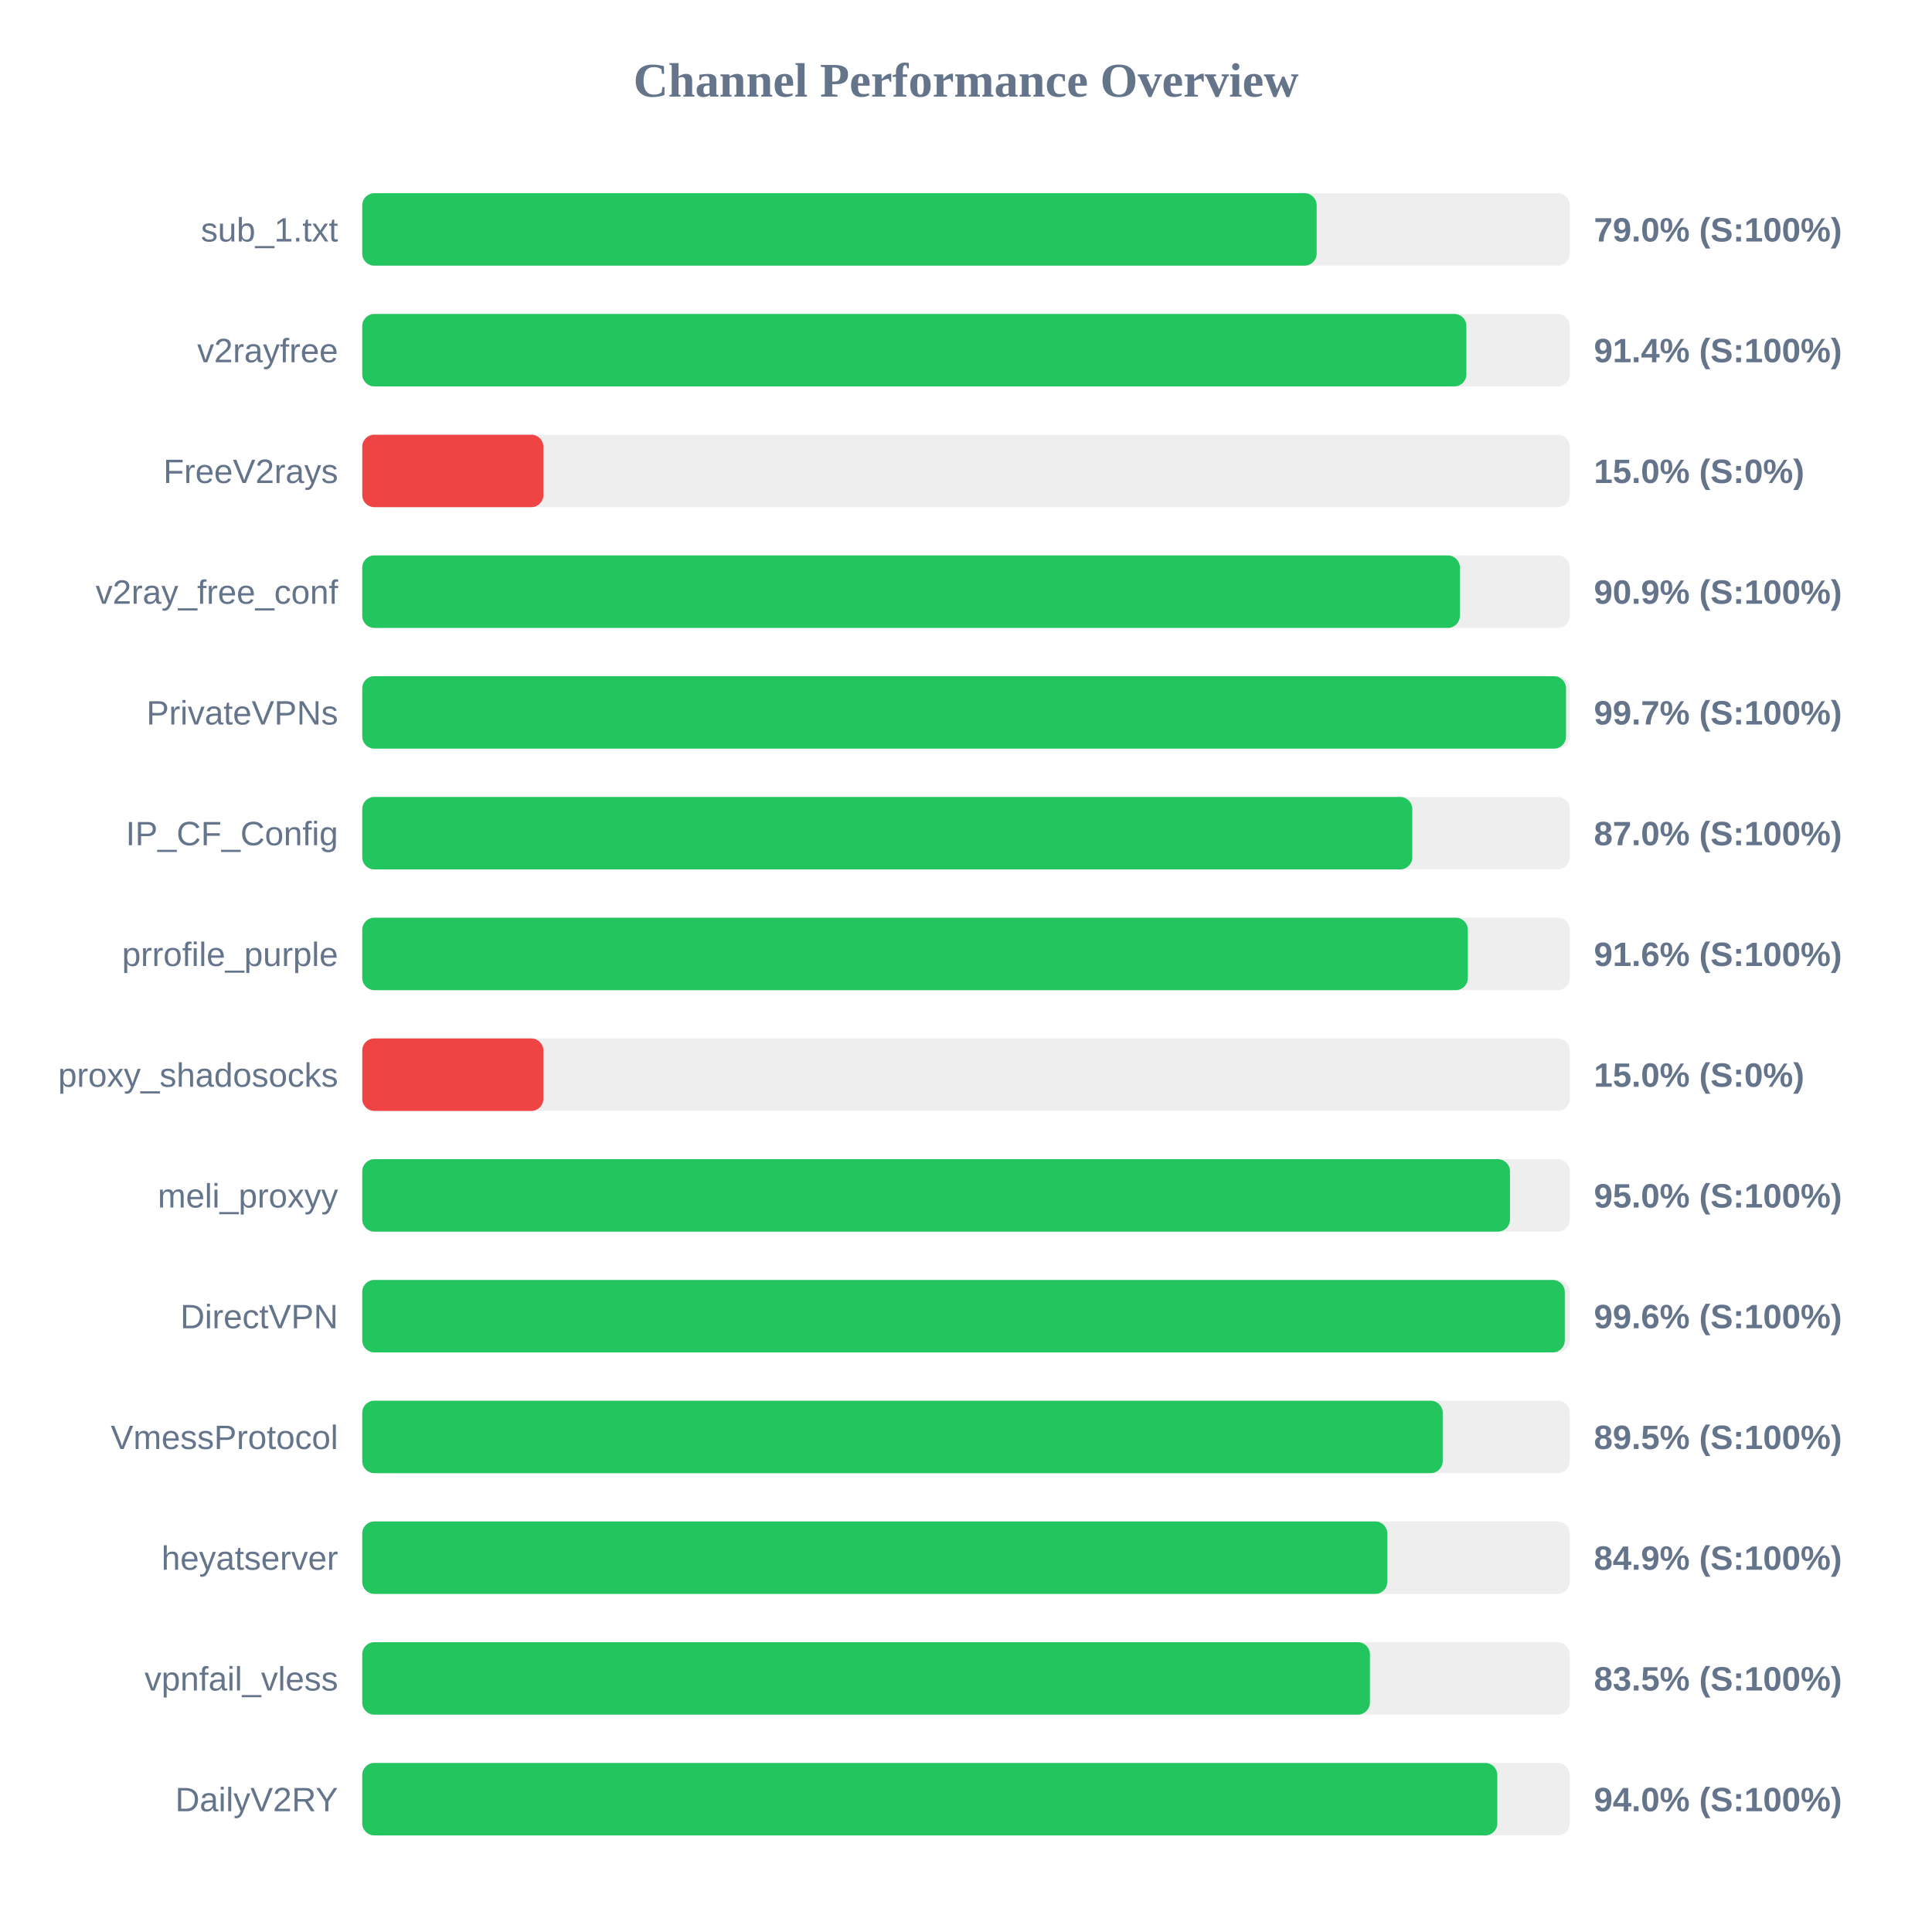
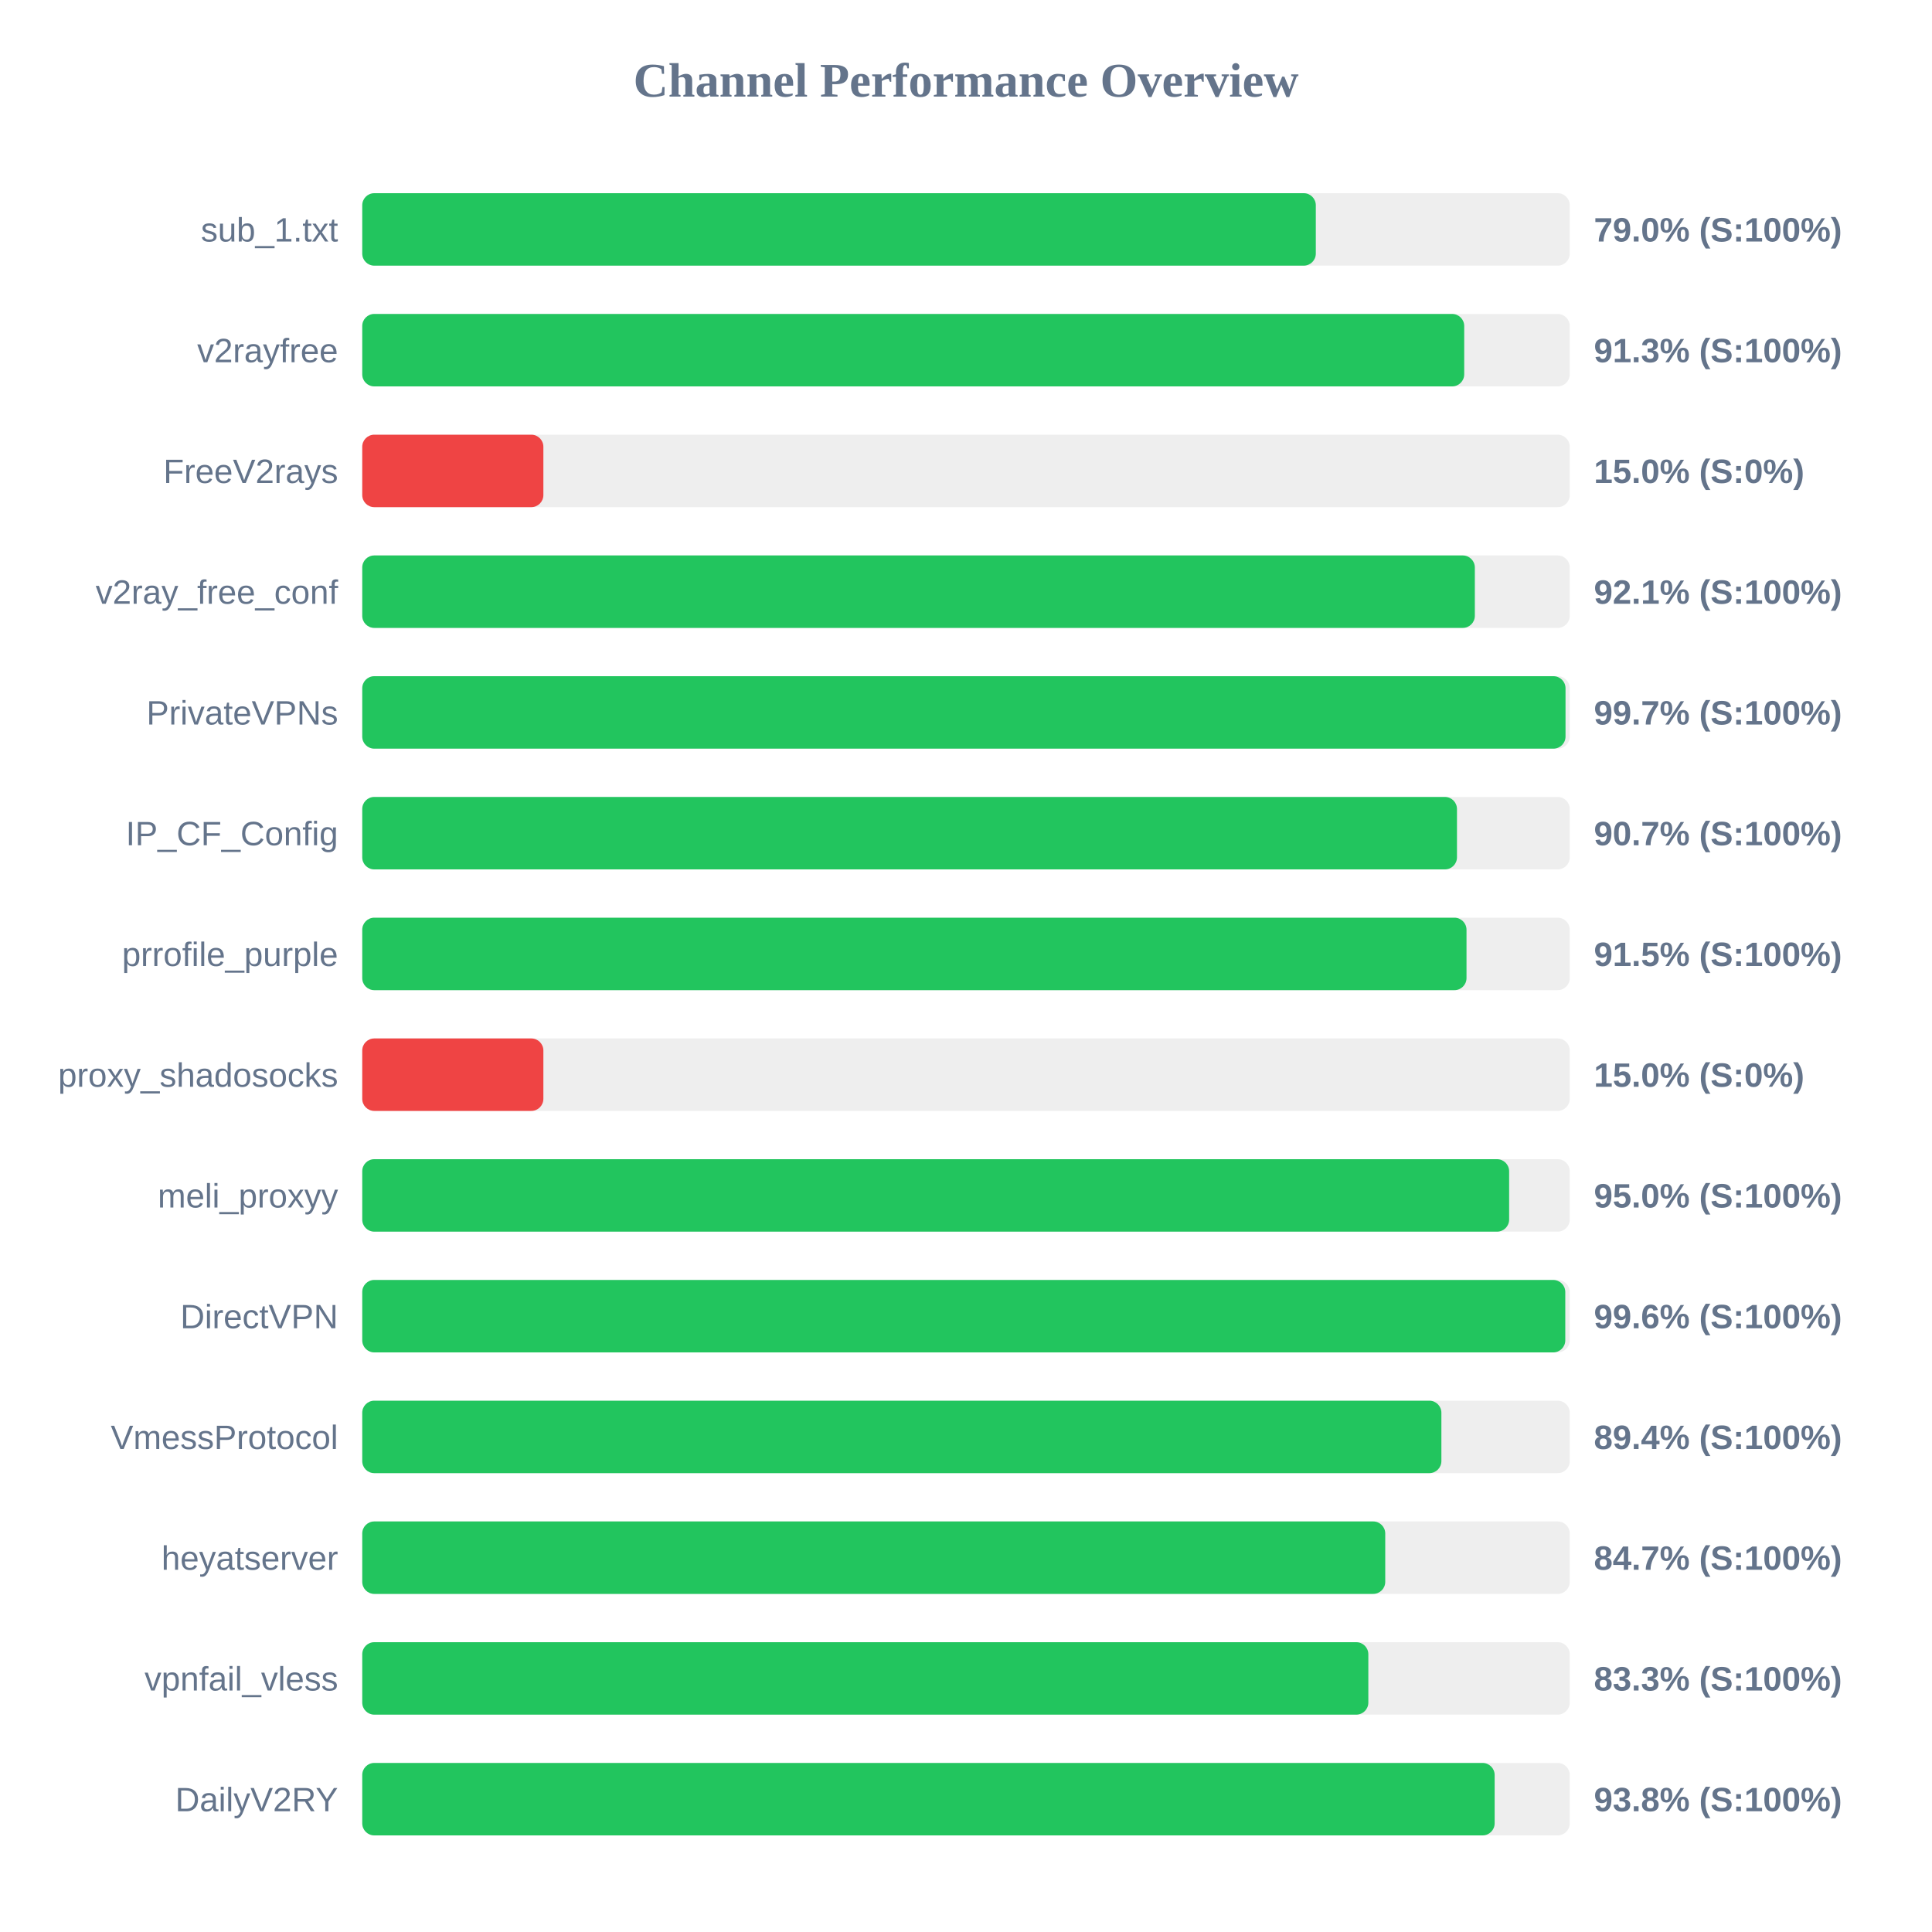
<svg xmlns="http://www.w3.org/2000/svg" width="800" height="800" version="1.1">
  <style>
        .row { font: 14px Arial; fill: #64748b; }
        .score { font: bold 14px Arial; fill: #64748b; }
    </style>
  <text x="400" y="40" text-anchor="middle" font-size="20px" font-weight="bold" fill="#64748b">Channel Performance Overview</text>
  <rect x="150" y="80" width="500" height="30" fill="#eee" rx="5" />
-   <rect x="150" y="80" width="395.2" height="30" fill="#22c55e" rx="5" />
+   <rect x="150" y="80" width="394.85" height="30" fill="#22c55e" rx="5" />
  <text x="140" y="100" text-anchor="end" class="row">sub_1.txt</text>
  <text x="660" y="100" text-anchor="start" class="score">79.0% (S:100%)</text>
  <rect x="150" y="130" width="500" height="30" fill="#eee" rx="5" />
-   <rect x="150" y="130" width="457.2" height="30" fill="#22c55e" rx="5" />
+   <rect x="150" y="130" width="456.3" height="30" fill="#22c55e" rx="5" />
  <text x="140" y="150" text-anchor="end" class="row">v2rayfree</text>
-   <text x="660" y="150" text-anchor="start" class="score">91.4% (S:100%)</text>
+   <text x="660" y="150" text-anchor="start" class="score">91.3% (S:100%)</text>
  <rect x="150" y="180" width="500" height="30" fill="#eee" rx="5" />
  <rect x="150" y="180" width="75.0" height="30" fill="#ef4444" rx="5" />
  <text x="140" y="200" text-anchor="end" class="row">FreeV2rays</text>
  <text x="660" y="200" text-anchor="start" class="score">15.0% (S:0%)</text>
  <rect x="150" y="230" width="500" height="30" fill="#eee" rx="5" />
-   <rect x="150" y="230" width="454.5" height="30" fill="#22c55e" rx="5" />
+   <rect x="150" y="230" width="460.7" height="30" fill="#22c55e" rx="5" />
  <text x="140" y="250" text-anchor="end" class="row">v2ray_free_conf</text>
-   <text x="660" y="250" text-anchor="start" class="score">90.9% (S:100%)</text>
+   <text x="660" y="250" text-anchor="start" class="score">92.1% (S:100%)</text>
  <rect x="150" y="280" width="500" height="30" fill="#eee" rx="5" />
-   <rect x="150" y="280" width="498.45" height="30" fill="#22c55e" rx="5" />
+   <rect x="150" y="280" width="498.25" height="30" fill="#22c55e" rx="5" />
  <text x="140" y="300" text-anchor="end" class="row">PrivateVPNs</text>
  <text x="660" y="300" text-anchor="start" class="score">99.7% (S:100%)</text>
  <rect x="150" y="330" width="500" height="30" fill="#eee" rx="5" />
-   <rect x="150" y="330" width="434.8" height="30" fill="#22c55e" rx="5" />
+   <rect x="150" y="330" width="453.3" height="30" fill="#22c55e" rx="5" />
  <text x="140" y="350" text-anchor="end" class="row">IP_CF_Config</text>
-   <text x="660" y="350" text-anchor="start" class="score">87.0% (S:100%)</text>
+   <text x="660" y="350" text-anchor="start" class="score">90.7% (S:100%)</text>
  <rect x="150" y="380" width="500" height="30" fill="#eee" rx="5" />
-   <rect x="150" y="380" width="457.8" height="30" fill="#22c55e" rx="5" />
+   <rect x="150" y="380" width="457.25" height="30" fill="#22c55e" rx="5" />
  <text x="140" y="400" text-anchor="end" class="row">prrofile_purple</text>
-   <text x="660" y="400" text-anchor="start" class="score">91.6% (S:100%)</text>
+   <text x="660" y="400" text-anchor="start" class="score">91.5% (S:100%)</text>
  <rect x="150" y="430" width="500" height="30" fill="#eee" rx="5" />
  <rect x="150" y="430" width="75.0" height="30" fill="#ef4444" rx="5" />
  <text x="140" y="450" text-anchor="end" class="row">proxy_shadosocks</text>
  <text x="660" y="450" text-anchor="start" class="score">15.0% (S:0%)</text>
  <rect x="150" y="480" width="500" height="30" fill="#eee" rx="5" />
-   <rect x="150" y="480" width="475.25" height="30" fill="#22c55e" rx="5" />
+   <rect x="150" y="480" width="474.9" height="30" fill="#22c55e" rx="5" />
  <text x="140" y="500" text-anchor="end" class="row">meli_proxyy</text>
  <text x="660" y="500" text-anchor="start" class="score">95.0% (S:100%)</text>
  <rect x="150" y="530" width="500" height="30" fill="#eee" rx="5" />
-   <rect x="150" y="530" width="497.95" height="30" fill="#22c55e" rx="5" />
+   <rect x="150" y="530" width="498.15" height="30" fill="#22c55e" rx="5" />
  <text x="140" y="550" text-anchor="end" class="row">DirectVPN</text>
  <text x="660" y="550" text-anchor="start" class="score">99.6% (S:100%)</text>
  <rect x="150" y="580" width="500" height="30" fill="#eee" rx="5" />
-   <rect x="150" y="580" width="447.4" height="30" fill="#22c55e" rx="5" />
+   <rect x="150" y="580" width="446.85" height="30" fill="#22c55e" rx="5" />
  <text x="140" y="600" text-anchor="end" class="row">VmessProtocol</text>
-   <text x="660" y="600" text-anchor="start" class="score">89.5% (S:100%)</text>
+   <text x="660" y="600" text-anchor="start" class="score">89.4% (S:100%)</text>
  <rect x="150" y="630" width="500" height="30" fill="#eee" rx="5" />
-   <rect x="150" y="630" width="424.45" height="30" fill="#22c55e" rx="5" />
+   <rect x="150" y="630" width="423.6" height="30" fill="#22c55e" rx="5" />
  <text x="140" y="650" text-anchor="end" class="row">heyatserver</text>
-   <text x="660" y="650" text-anchor="start" class="score">84.9% (S:100%)</text>
+   <text x="660" y="650" text-anchor="start" class="score">84.7% (S:100%)</text>
  <rect x="150" y="680" width="500" height="30" fill="#eee" rx="5" />
-   <rect x="150" y="680" width="417.25" height="30" fill="#22c55e" rx="5" />
+   <rect x="150" y="680" width="416.6" height="30" fill="#22c55e" rx="5" />
  <text x="140" y="700" text-anchor="end" class="row">vpnfail_vless</text>
-   <text x="660" y="700" text-anchor="start" class="score">83.5% (S:100%)</text>
+   <text x="660" y="700" text-anchor="start" class="score">83.3% (S:100%)</text>
  <rect x="150" y="730" width="500" height="30" fill="#eee" rx="5" />
-   <rect x="150" y="730" width="470.0" height="30" fill="#22c55e" rx="5" />
+   <rect x="150" y="730" width="468.9" height="30" fill="#22c55e" rx="5" />
  <text x="140" y="750" text-anchor="end" class="row">DailyV2RY</text>
-   <text x="660" y="750" text-anchor="start" class="score">94.0% (S:100%)</text>
+   <text x="660" y="750" text-anchor="start" class="score">93.8% (S:100%)</text>
</svg>
